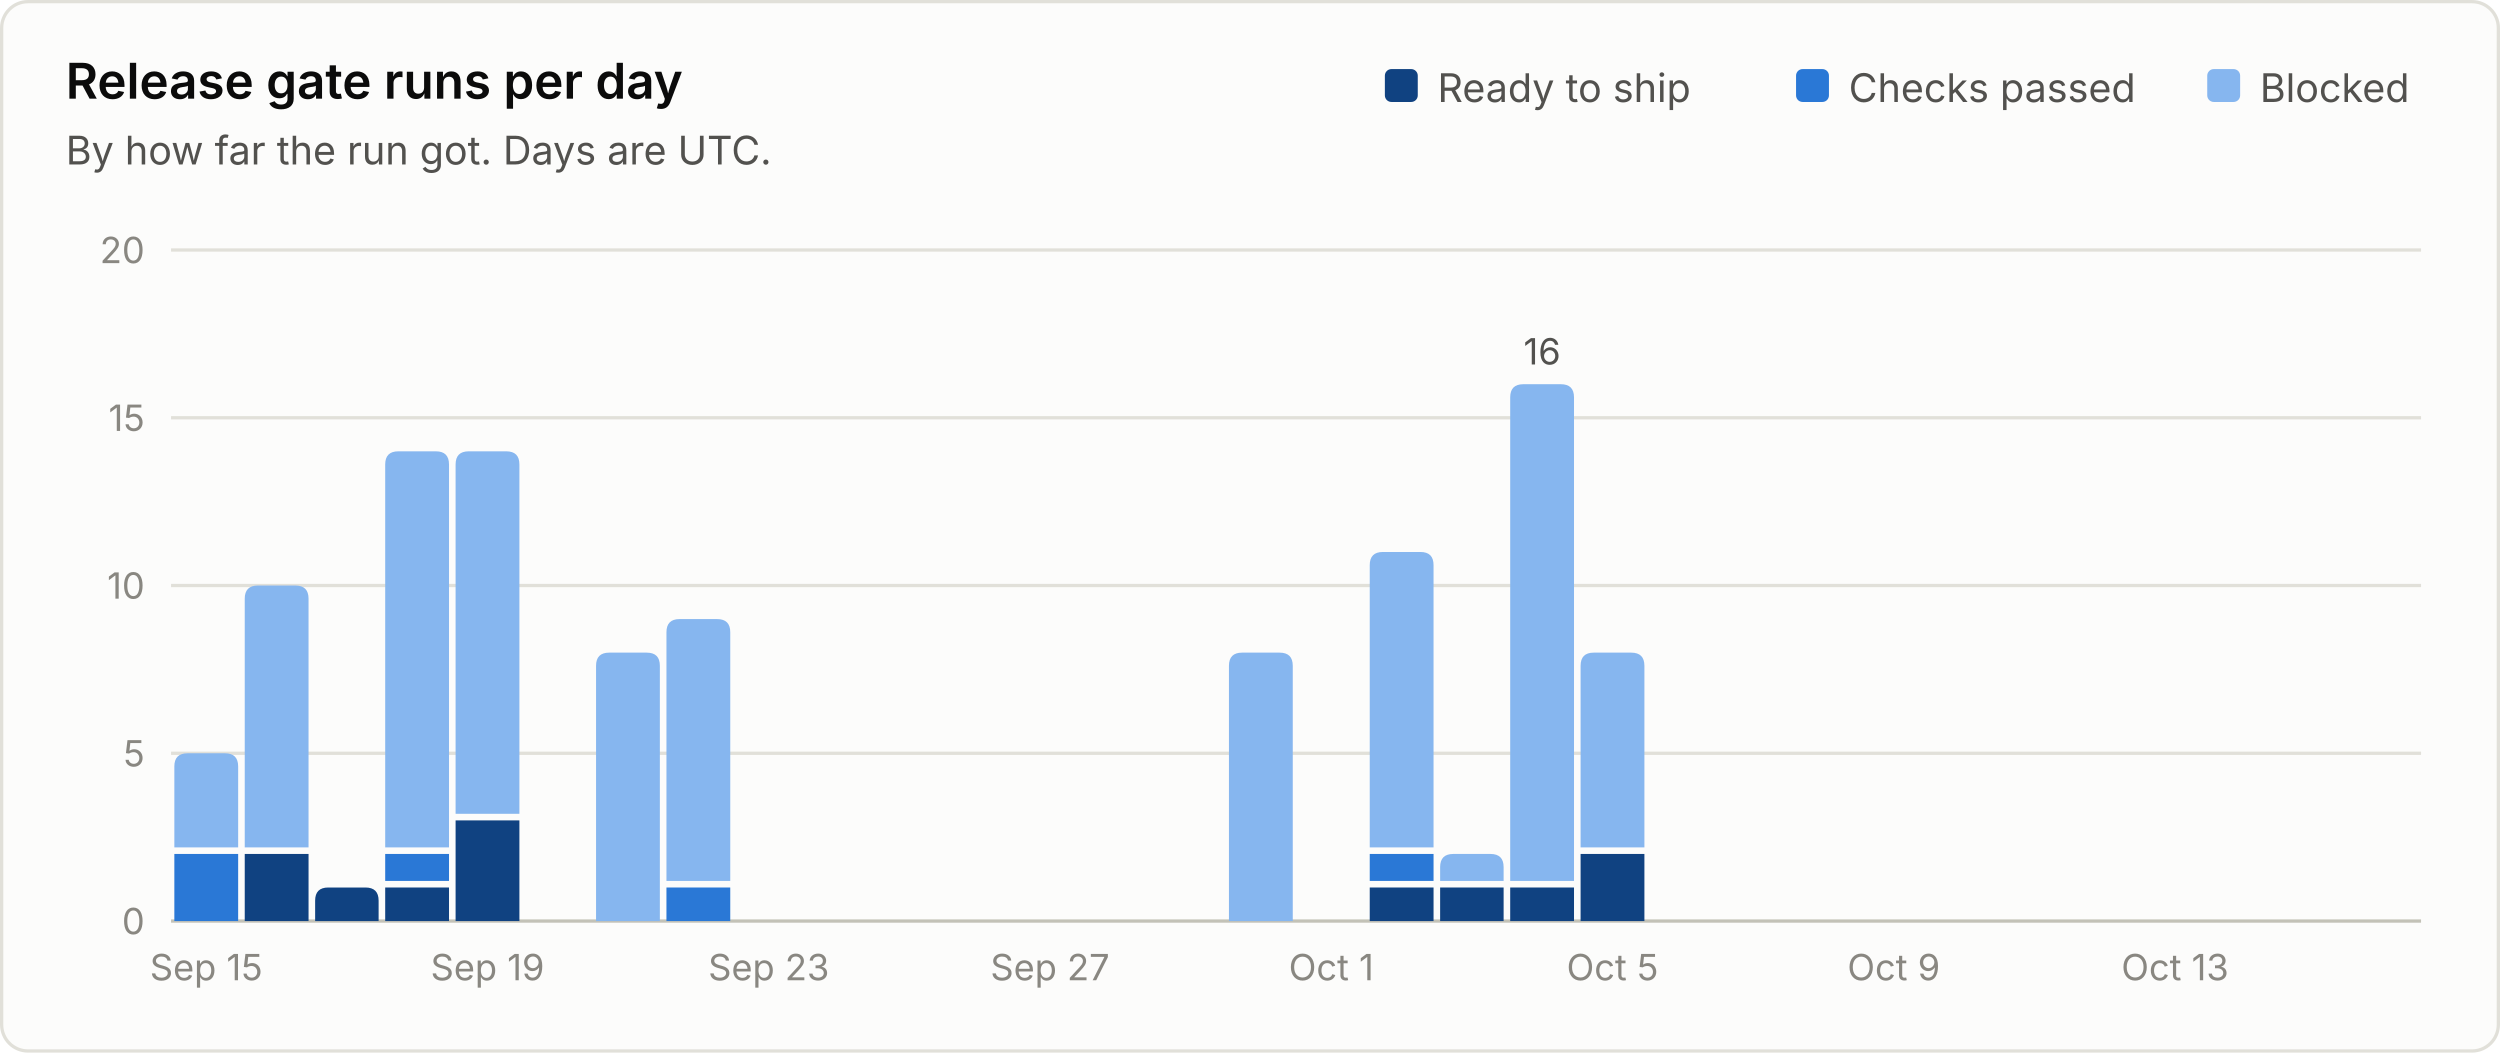
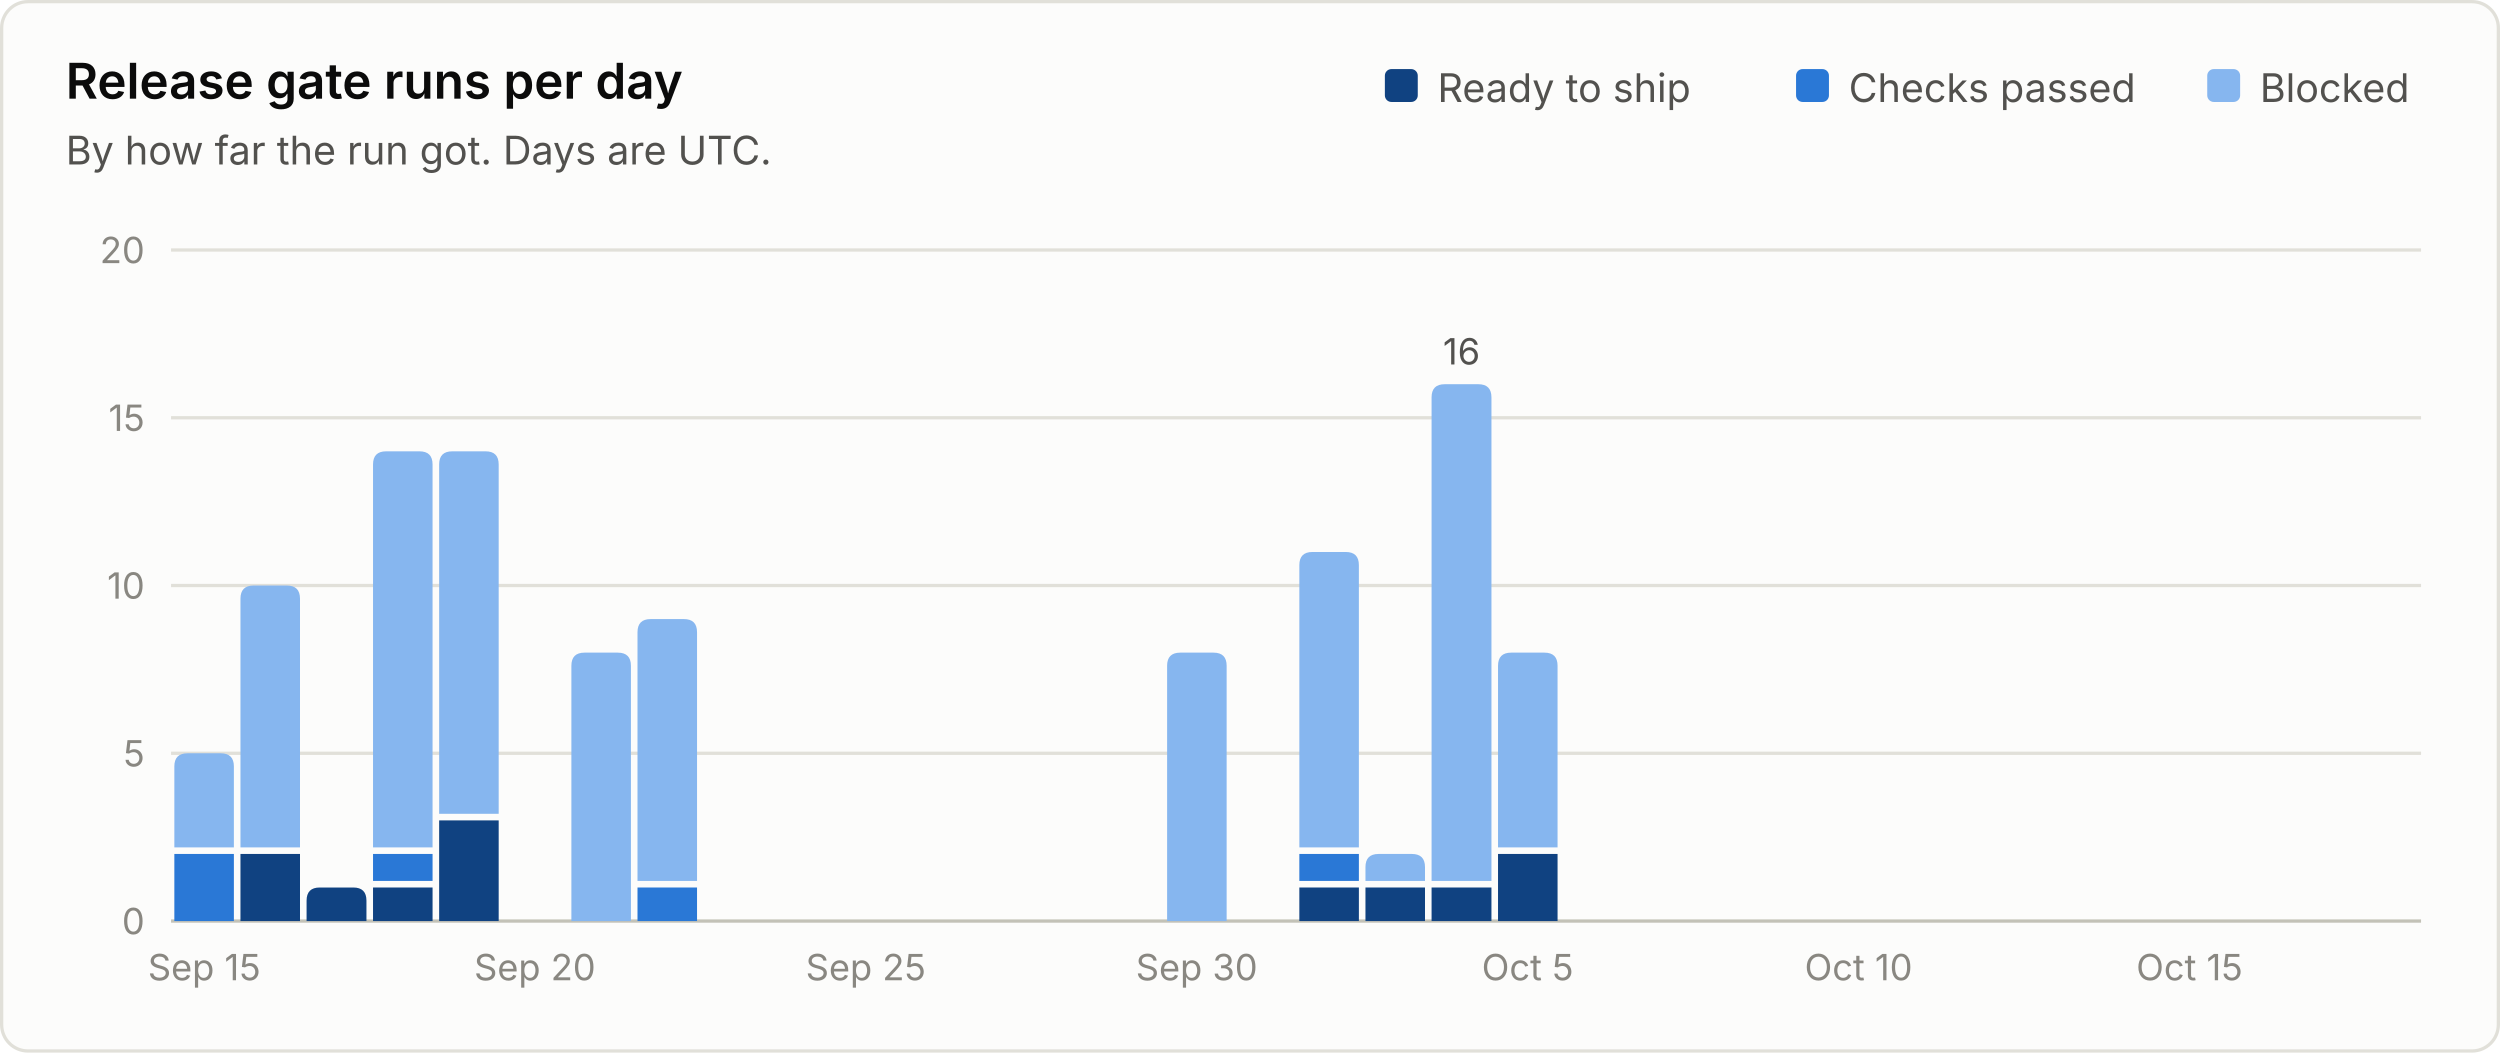
<svg xmlns="http://www.w3.org/2000/svg" viewBox="0 0 760 320" width="760" height="320" role="img" font-family="system-ui, -apple-system, 'Segoe UI', sans-serif">
  <rect x="0.5" y="0.5" width="759" height="319" rx="8" fill="#fcfcfb" stroke="#e1e0d9" />
  <text x="20.0" y="30.0" fill="#0b0b0b" font-size="15" font-weight="600" text-anchor="start">Release gate runs per day</text>
  <text x="20.0" y="50.0" fill="#52514e" font-size="12" font-weight="400" text-anchor="start">By how far the run got. Days are UTC.</text>
  <line x1="52" y1="280.0" x2="736" y2="280.0" stroke="#c3c2b7" stroke-width="1" />
  <text x="44.0" y="284.0" fill="#898781" font-size="11" font-weight="400" text-anchor="end">0</text>
  <line x1="52" y1="229.0" x2="736" y2="229.0" stroke="#e1e0d9" stroke-width="1" />
  <text x="44.0" y="233.0" fill="#898781" font-size="11" font-weight="400" text-anchor="end">5</text>
  <line x1="52" y1="178.0" x2="736" y2="178.0" stroke="#e1e0d9" stroke-width="1" />
  <text x="44.0" y="182.0" fill="#898781" font-size="11" font-weight="400" text-anchor="end">10</text>
  <line x1="52" y1="127.0" x2="736" y2="127.0" stroke="#e1e0d9" stroke-width="1" />
  <text x="44.0" y="131.0" fill="#898781" font-size="11" font-weight="400" text-anchor="end">15</text>
  <line x1="52" y1="76.0" x2="736" y2="76.0" stroke="#e1e0d9" stroke-width="1" />
  <text x="44.0" y="80.0" fill="#898781" font-size="11" font-weight="400" text-anchor="end">20</text>
  <text x="687.0" y="31.0" fill="#52514e" font-size="12" font-weight="400" text-anchor="start">Blocked</text>
  <rect x="671.0" y="21" width="10" height="10" rx="2" fill="#86b6ef" />
  <text x="562.0" y="31.0" fill="#52514e" font-size="12" font-weight="400" text-anchor="start">Checks passed</text>
  <rect x="546.0" y="21" width="10" height="10" rx="2" fill="#2a78d6" />
  <text x="437.0" y="31.0" fill="#52514e" font-size="12" font-weight="400" text-anchor="start">Ready to ship</text>
  <rect x="421.0" y="21" width="10" height="10" rx="2" fill="#104281" />
-   <path d="M53.0 280.0 V259.6 Q53.0 259.6 53.0 259.6 H72.4 Q72.4 259.6 72.4 259.6 V280.0 Z" fill="#2a78d6" />
-   <path d="M53.0 257.6 V233.0 Q53.0 229.0 57.0 229.0 H68.4 Q72.4 229.0 72.4 233.0 V257.6 Z" fill="#86b6ef" />
-   <text x="62.7" y="298.0" fill="#898781" font-size="11" font-weight="400" text-anchor="middle">Sep 15</text>
-   <path d="M74.4 280.0 V259.6 Q74.4 259.6 74.4 259.6 H93.8 Q93.8 259.6 93.8 259.6 V280.0 Z" fill="#104281" />
-   <path d="M74.4 257.6 V182.0 Q74.4 178.0 78.4 178.0 H89.8 Q93.8 178.0 93.8 182.0 V257.6 Z" fill="#86b6ef" />
-   <path d="M95.8 280.0 V273.8 Q95.8 269.8 99.8 269.8 H111.1 Q115.1 269.8 115.1 273.8 V280.0 Z" fill="#104281" />
-   <path d="M117.1 280.0 V269.8 Q117.1 269.8 117.1 269.8 H136.5 Q136.5 269.8 136.5 269.8 V280.0 Z" fill="#104281" />
-   <path d="M117.1 267.8 V259.6 Q117.1 259.6 117.1 259.6 H136.5 Q136.5 259.6 136.5 259.6 V267.8 Z" fill="#2a78d6" />
-   <path d="M117.1 257.6 V141.2 Q117.1 137.2 121.1 137.2 H132.5 Q136.5 137.2 136.5 141.2 V257.6 Z" fill="#86b6ef" />
-   <path d="M138.5 280.0 V249.4 Q138.5 249.4 138.5 249.4 H157.9 Q157.9 249.4 157.9 249.4 V280.0 Z" fill="#104281" />
-   <path d="M138.5 247.4 V141.2 Q138.5 137.2 142.5 137.2 H153.9 Q157.9 137.2 157.9 141.2 V247.4 Z" fill="#86b6ef" />
-   <text x="148.2" y="298.0" fill="#898781" font-size="11" font-weight="400" text-anchor="middle">Sep 19</text>
-   <path d="M181.2 280.0 V202.4 Q181.2 198.4 185.2 198.4 H196.6 Q200.6 198.4 200.6 202.4 V280.0 Z" fill="#86b6ef" />
-   <path d="M202.6 280.0 V269.8 Q202.6 269.8 202.6 269.8 H222.0 Q222.0 269.8 222.0 269.8 V280.0 Z" fill="#2a78d6" />
-   <path d="M202.6 267.8 V192.2 Q202.6 188.2 206.6 188.2 H218.0 Q222.0 188.2 222.0 192.2 V267.8 Z" fill="#86b6ef" />
-   <text x="233.7" y="298.0" fill="#898781" font-size="11" font-weight="400" text-anchor="middle">Sep 23</text>
-   <text x="319.2" y="298.0" fill="#898781" font-size="11" font-weight="400" text-anchor="middle">Sep 27</text>
-   <path d="M373.6 280.0 V202.4 Q373.6 198.4 377.6 198.4 H389.0 Q393.0 198.4 393.0 202.4 V280.0 Z" fill="#86b6ef" />
-   <text x="404.7" y="298.0" fill="#898781" font-size="11" font-weight="400" text-anchor="middle">Oct 1</text>
-   <path d="M416.4 280.0 V269.8 Q416.4 269.8 416.4 269.8 H435.8 Q435.8 269.8 435.8 269.8 V280.0 Z" fill="#104281" />
-   <path d="M416.4 267.8 V259.6 Q416.4 259.6 416.4 259.6 H435.8 Q435.8 259.6 435.8 259.6 V267.8 Z" fill="#2a78d6" />
-   <path d="M416.4 257.6 V171.8 Q416.4 167.8 420.4 167.8 H431.8 Q435.8 167.8 435.8 171.8 V257.6 Z" fill="#86b6ef" />
-   <path d="M437.8 280.0 V269.8 Q437.8 269.8 437.8 269.8 H457.1 Q457.1 269.8 457.1 269.8 V280.0 Z" fill="#104281" />
-   <path d="M437.8 267.8 V263.6 Q437.8 259.6 441.8 259.6 H453.1 Q457.1 259.6 457.1 263.6 V267.8 Z" fill="#86b6ef" />
-   <path d="M459.1 280.0 V269.8 Q459.1 269.8 459.1 269.8 H478.5 Q478.5 269.8 478.5 269.8 V280.0 Z" fill="#104281" />
-   <path d="M459.1 267.8 V120.8 Q459.1 116.8 463.1 116.8 H474.5 Q478.5 116.8 478.5 120.8 V267.8 Z" fill="#86b6ef" />
-   <text x="468.8" y="110.8" fill="#52514e" font-size="11" font-weight="400" text-anchor="middle">16</text>
-   <path d="M480.5 280.0 V259.6 Q480.5 259.6 480.5 259.6 H499.9 Q499.9 259.6 499.9 259.6 V280.0 Z" fill="#104281" />
-   <path d="M480.5 257.6 V202.4 Q480.5 198.4 484.5 198.4 H495.9 Q499.9 198.4 499.9 202.4 V257.6 Z" fill="#86b6ef" />
-   <text x="490.2" y="298.0" fill="#898781" font-size="11" font-weight="400" text-anchor="middle">Oct 5</text>
-   <text x="575.7" y="298.0" fill="#898781" font-size="11" font-weight="400" text-anchor="middle">Oct 9</text>
-   <text x="661.2" y="298.0" fill="#898781" font-size="11" font-weight="400" text-anchor="middle">Oct 13</text>
+   <path d="M53.0 280.0 V259.6 Q53.0 259.6 53.0 259.6 H71.1 Q71.1 259.6 71.1 259.6 V280.0 Z" fill="#2a78d6" />
+   <path d="M53.0 257.6 V233.0 Q53.0 229.0 57.0 229.0 H67.1 Q71.1 229.0 71.1 233.0 V257.6 Z" fill="#86b6ef" />
+   <text x="62.1" y="298.0" fill="#898781" font-size="11" font-weight="400" text-anchor="middle">Sep 15</text>
+   <path d="M73.1 280.0 V259.6 Q73.1 259.6 73.1 259.6 H91.2 Q91.2 259.6 91.2 259.6 V280.0 Z" fill="#104281" />
+   <path d="M73.1 257.6 V182.0 Q73.1 178.0 77.1 178.0 H87.2 Q91.2 178.0 91.2 182.0 V257.6 Z" fill="#86b6ef" />
+   <path d="M93.2 280.0 V273.8 Q93.2 269.8 97.2 269.8 H107.4 Q111.4 269.8 111.4 273.8 V280.0 Z" fill="#104281" />
+   <path d="M113.4 280.0 V269.8 Q113.4 269.8 113.4 269.8 H131.5 Q131.5 269.8 131.5 269.8 V280.0 Z" fill="#104281" />
+   <path d="M113.4 267.8 V259.6 Q113.4 259.6 113.4 259.6 H131.5 Q131.5 259.6 131.5 259.6 V267.8 Z" fill="#2a78d6" />
+   <path d="M113.4 257.6 V141.2 Q113.4 137.2 117.4 137.2 H127.5 Q131.5 137.2 131.5 141.2 V257.6 Z" fill="#86b6ef" />
+   <path d="M133.5 280.0 V249.4 Q133.5 249.4 133.5 249.4 H151.6 Q151.6 249.4 151.6 249.4 V280.0 Z" fill="#104281" />
+   <path d="M133.5 247.4 V141.2 Q133.5 137.2 137.5 137.2 H147.6 Q151.6 137.2 151.6 141.2 V247.4 Z" fill="#86b6ef" />
+   <text x="162.6" y="298.0" fill="#898781" font-size="11" font-weight="400" text-anchor="middle">Sep 20</text>
+   <path d="M173.7 280.0 V202.4 Q173.7 198.4 177.7 198.4 H187.8 Q191.8 198.4 191.8 202.4 V280.0 Z" fill="#86b6ef" />
+   <path d="M193.8 280.0 V269.8 Q193.8 269.8 193.8 269.8 H211.9 Q211.9 269.8 211.9 269.8 V280.0 Z" fill="#2a78d6" />
+   <path d="M193.8 267.8 V192.2 Q193.8 188.2 197.8 188.2 H207.9 Q211.9 188.2 211.9 192.2 V267.8 Z" fill="#86b6ef" />
+   <text x="263.2" y="298.0" fill="#898781" font-size="11" font-weight="400" text-anchor="middle">Sep 25</text>
+   <path d="M354.8 280.0 V202.4 Q354.8 198.4 358.8 198.4 H368.9 Q372.9 198.4 372.9 202.4 V280.0 Z" fill="#86b6ef" />
+   <text x="363.8" y="298.0" fill="#898781" font-size="11" font-weight="400" text-anchor="middle">Sep 30</text>
+   <path d="M395.0 280.0 V269.8 Q395.0 269.8 395.0 269.8 H413.1 Q413.1 269.8 413.1 269.8 V280.0 Z" fill="#104281" />
+   <path d="M395.0 267.8 V259.6 Q395.0 259.6 395.0 259.6 H413.1 Q413.1 259.6 413.1 259.6 V267.8 Z" fill="#2a78d6" />
+   <path d="M395.0 257.6 V171.8 Q395.0 167.8 399.0 167.8 H409.1 Q413.1 167.8 413.1 171.8 V257.6 Z" fill="#86b6ef" />
+   <path d="M415.1 280.0 V269.8 Q415.1 269.8 415.1 269.8 H433.2 Q433.2 269.8 433.2 269.8 V280.0 Z" fill="#104281" />
+   <path d="M415.1 267.8 V263.6 Q415.1 259.6 419.1 259.6 H429.2 Q433.2 259.6 433.2 263.6 V267.8 Z" fill="#86b6ef" />
+   <path d="M435.2 280.0 V269.8 Q435.2 269.8 435.2 269.8 H453.4 Q453.4 269.8 453.4 269.8 V280.0 Z" fill="#104281" />
+   <path d="M435.2 267.8 V120.8 Q435.2 116.8 439.2 116.8 H449.4 Q453.4 116.8 453.4 120.8 V267.8 Z" fill="#86b6ef" />
+   <text x="444.3" y="110.8" fill="#52514e" font-size="11" font-weight="400" text-anchor="middle">16</text>
+   <path d="M455.4 280.0 V259.6 Q455.4 259.6 455.4 259.6 H473.5 Q473.5 259.6 473.5 259.6 V280.0 Z" fill="#104281" />
+   <path d="M455.4 257.6 V202.4 Q455.4 198.4 459.4 198.4 H469.5 Q473.5 198.4 473.5 202.4 V257.6 Z" fill="#86b6ef" />
+   <text x="464.4" y="298.0" fill="#898781" font-size="11" font-weight="400" text-anchor="middle">Oct 5</text>
+   <text x="565.0" y="298.0" fill="#898781" font-size="11" font-weight="400" text-anchor="middle">Oct 10</text>
+   <text x="665.6" y="298.0" fill="#898781" font-size="11" font-weight="400" text-anchor="middle">Oct 15</text>
</svg>
